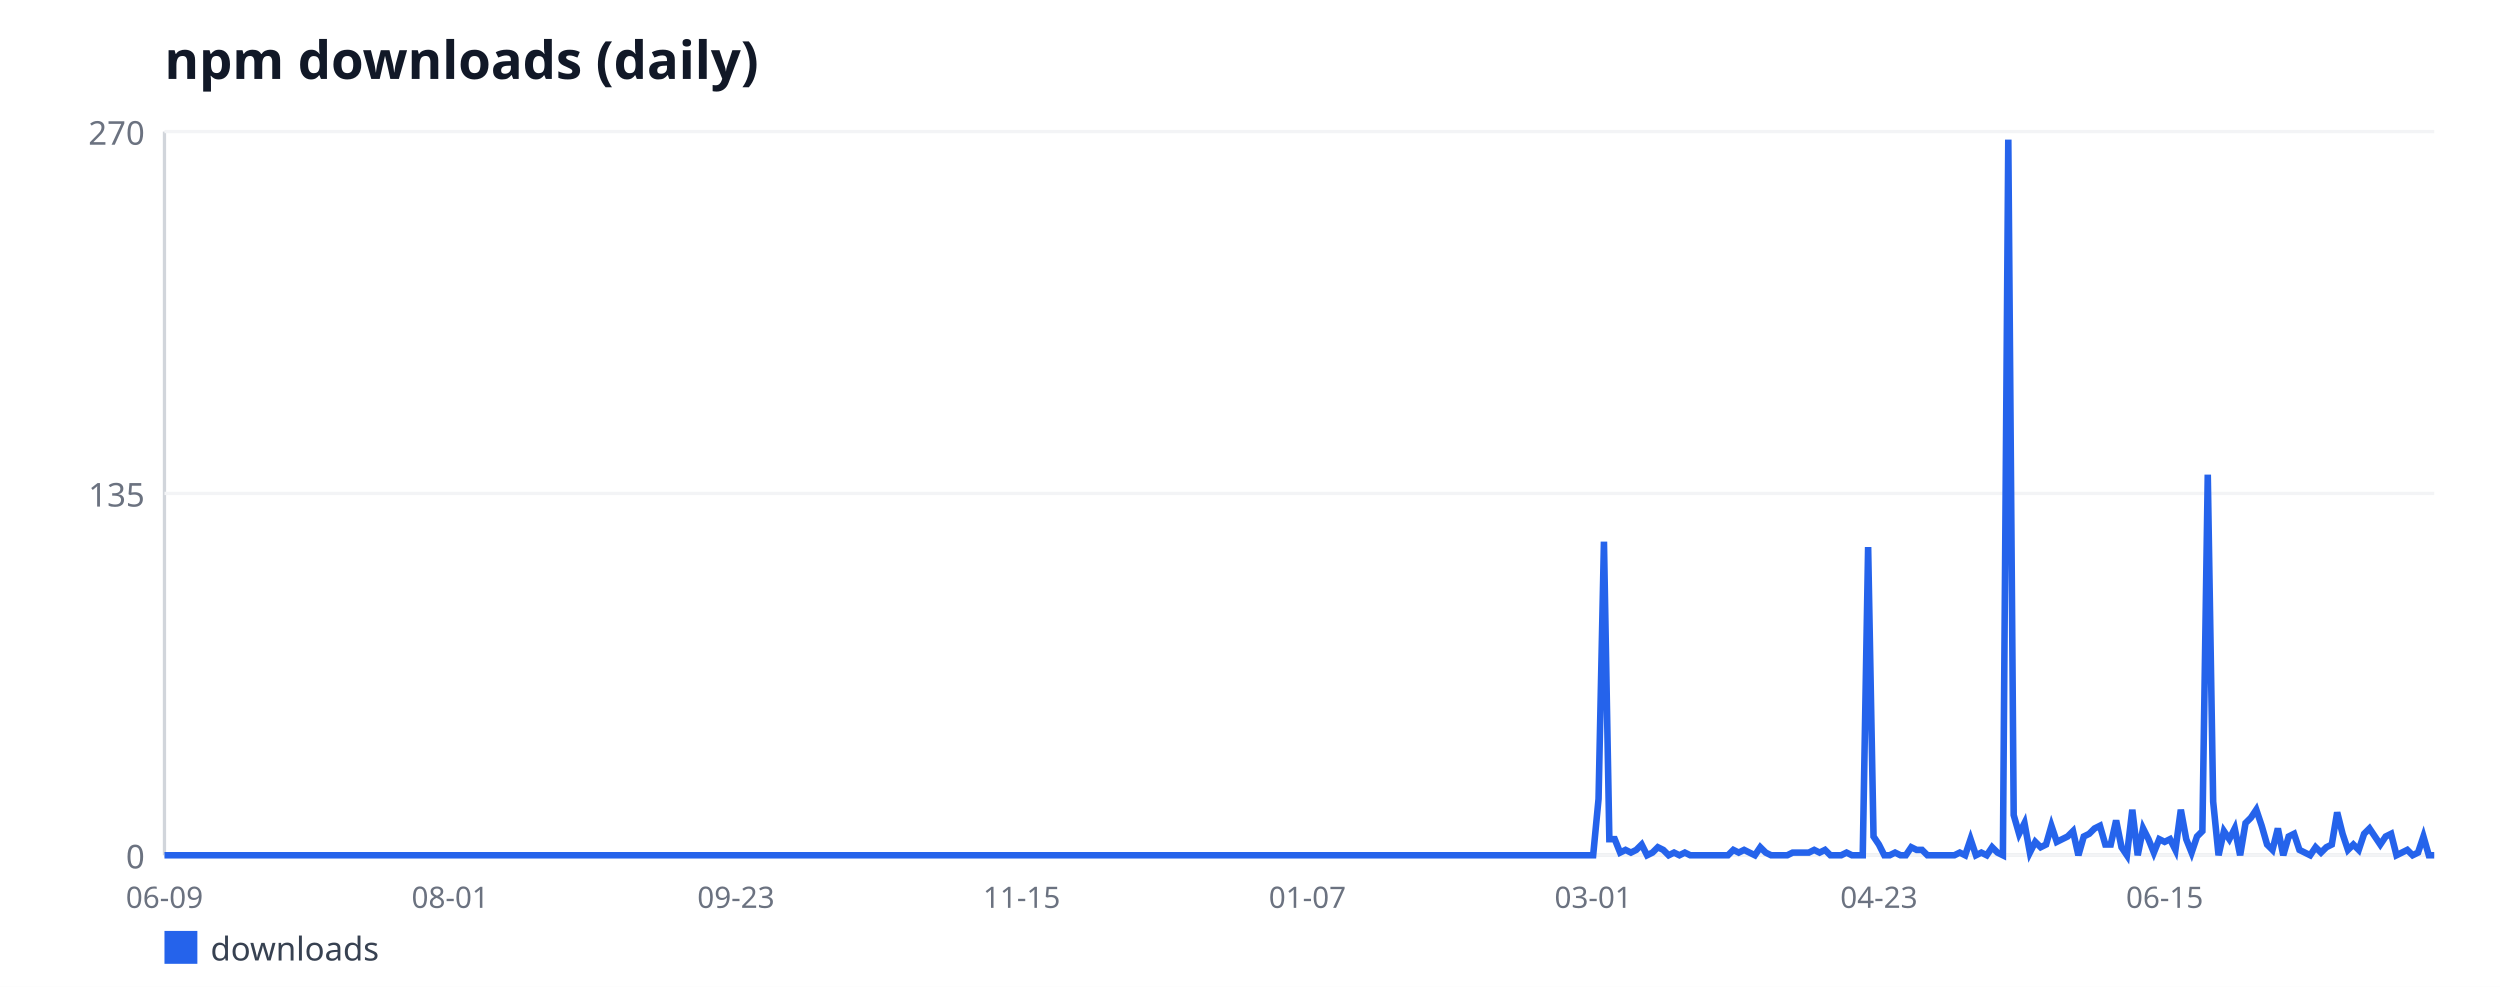
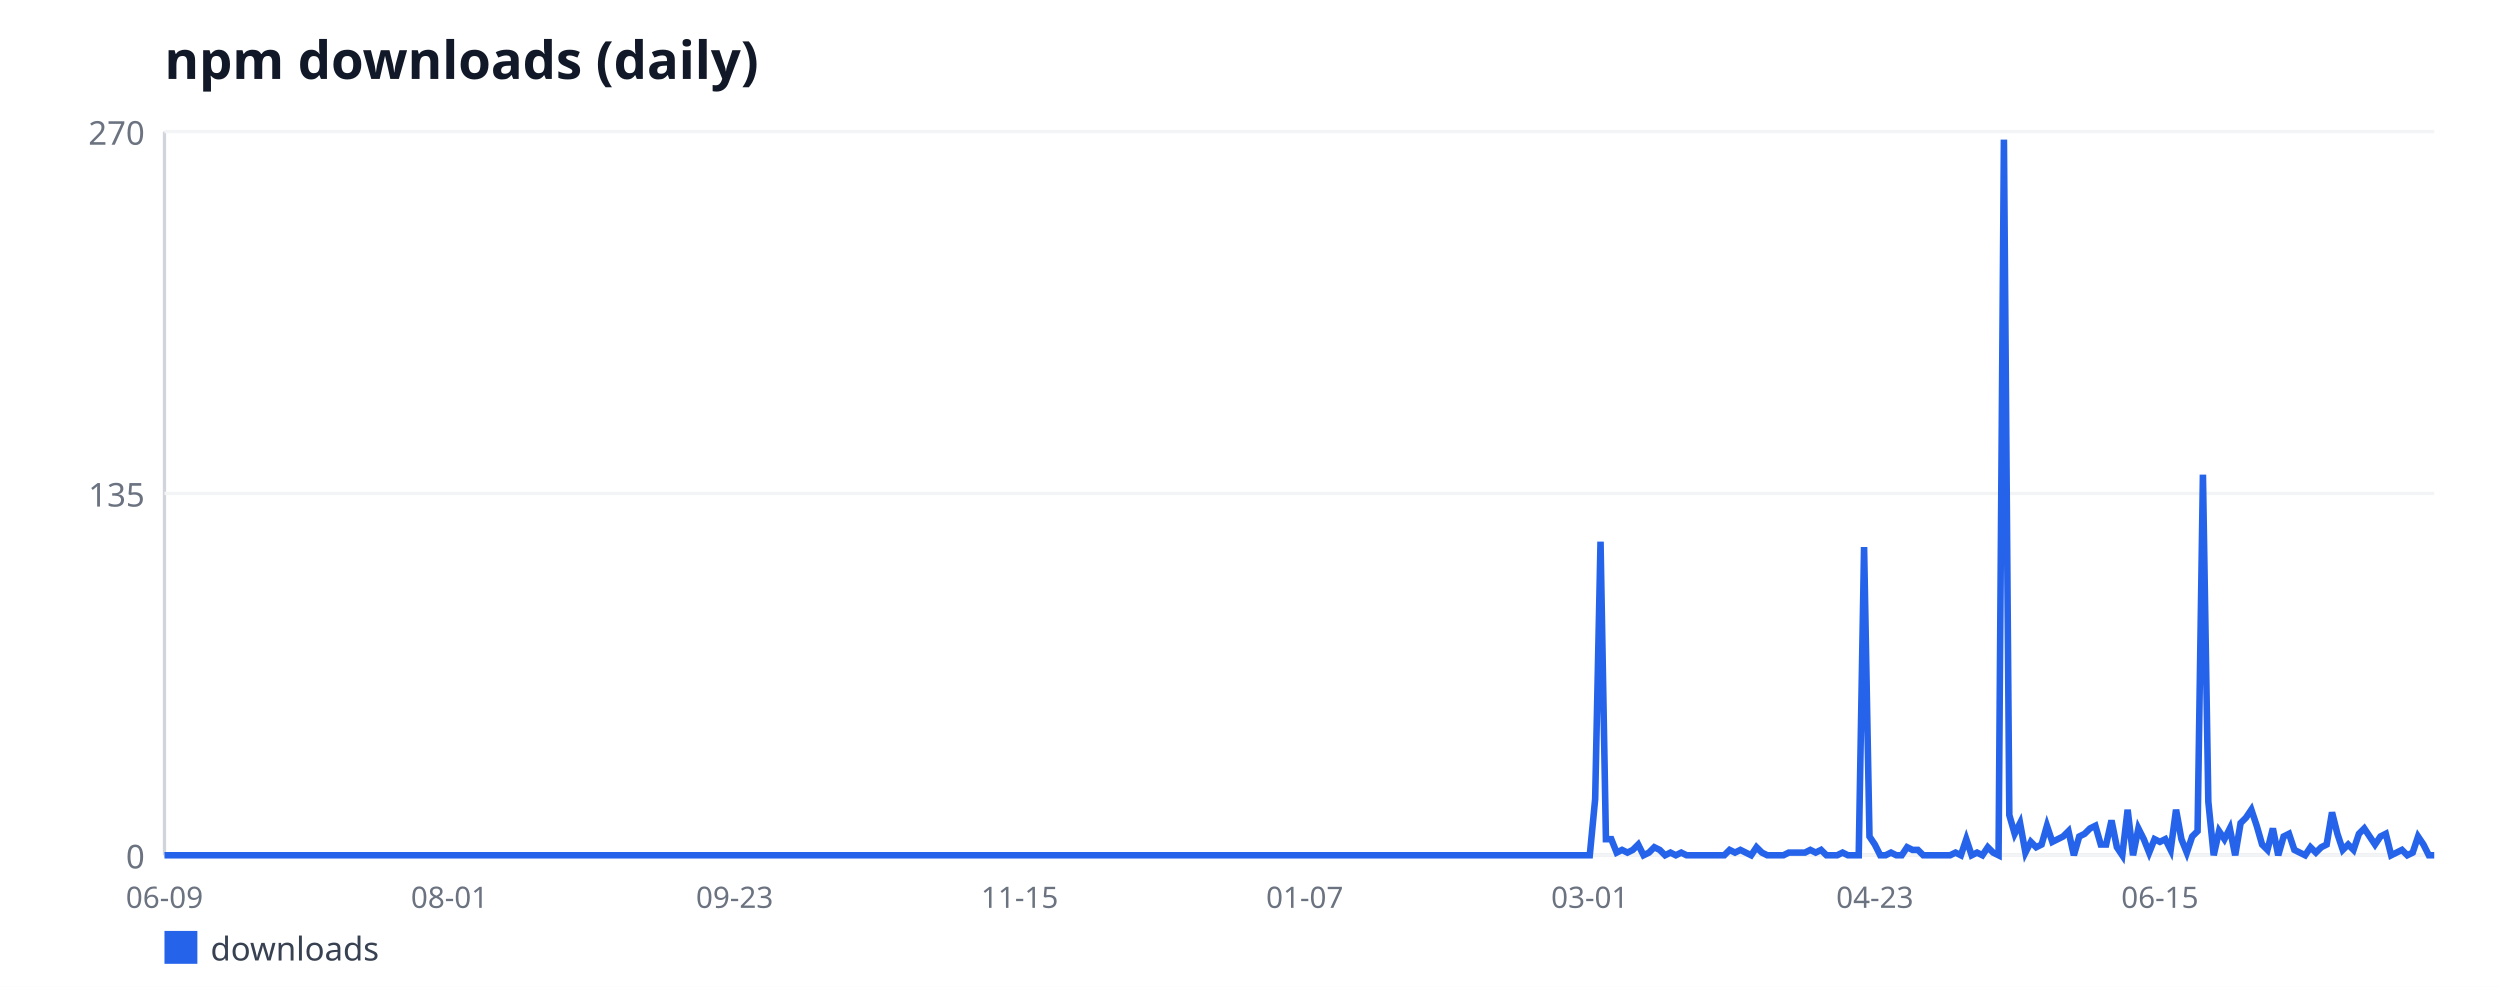
<svg xmlns="http://www.w3.org/2000/svg" width="760" height="300" viewBox="0 0 760 300" font-family="sans-serif">
  <rect width="760" height="300" fill="#ffffff" />
  <text x="50" y="24" font-size="16" font-weight="bold" fill="#111827">npm downloads (daily)</text>
  <line x1="50" y1="40" x2="50" y2="260" stroke="#d1d5db" stroke-width="1" />
  <line x1="50" y1="260" x2="740" y2="260" stroke="#d1d5db" stroke-width="1" />
  <line x1="50" y1="260" x2="740" y2="260" stroke="#f3f4f6" stroke-width="1" />
  <text x="44" y="264" font-size="10" fill="#6b7280" text-anchor="end">0</text>
  <line x1="50" y1="150" x2="740" y2="150" stroke="#f3f4f6" stroke-width="1" />
  <text x="44" y="154" font-size="10" fill="#6b7280" text-anchor="end">135</text>
  <line x1="50" y1="40" x2="740" y2="40" stroke="#f3f4f6" stroke-width="1" />
  <text x="44" y="44" font-size="10" fill="#6b7280" text-anchor="end">270</text>
  <text x="50" y="276" font-size="9" fill="#6b7280" text-anchor="middle">06-09</text>
-   <text x="136.86" y="276" font-size="9" fill="#6b7280" text-anchor="middle">08-01</text>
-   <text x="223.73" y="276" font-size="9" fill="#6b7280" text-anchor="middle">09-23</text>
-   <text x="310.59" y="276" font-size="9" fill="#6b7280" text-anchor="middle">11-15</text>
-   <text x="397.46" y="276" font-size="9" fill="#6b7280" text-anchor="middle">01-07</text>
-   <text x="484.32" y="276" font-size="9" fill="#6b7280" text-anchor="middle">03-01</text>
-   <text x="571.19" y="276" font-size="9" fill="#6b7280" text-anchor="middle">04-23</text>
-   <text x="658.05" y="276" font-size="9" fill="#6b7280" text-anchor="middle">06-15</text>
-   <polyline fill="none" stroke="#2563eb" stroke-width="2" points="50,260 51.64,260 53.28,260 54.92,260 56.56,260 58.19,260 59.83,260 61.47,260 63.11,260 64.75,260 66.39,260 68.03,260 69.67,260 71.31,260 72.95,260 74.58,260 76.22,260 77.86,260 79.5,260 81.14,260 82.78,260 84.42,260 86.06,260 87.7,260 89.33,260 90.97,260 92.61,260 94.25,260 95.89,260 97.53,260 99.17,260 100.81,260 102.45,260 104.09,260 105.72,260 107.36,260 109,260 110.64,260 112.28,260 113.92,260 115.56,260 117.2,260 118.84,260 120.48,260 122.11,260 123.75,260 125.39,260 127.03,260 128.67,260 130.31,260 131.95,260 133.59,260 135.23,260 136.86,260 138.5,260 140.14,260 141.78,260 143.42,260 145.06,260 146.7,260 148.34,260 149.98,260 151.62,260 153.25,260 154.89,260 156.53,260 158.17,260 159.81,260 161.45,260 163.09,260 164.73,260 166.37,260 168,260 169.64,260 171.28,260 172.92,260 174.56,260 176.2,260 177.84,260 179.48,260 181.12,260 182.76,260 184.39,260 186.03,260 187.67,260 189.31,260 190.95,260 192.59,260 194.23,260 195.87,260 197.51,260 199.14,260 200.78,260 202.42,260 204.06,260 205.7,260 207.34,260 208.98,260 210.62,260 212.26,260 213.9,260 215.53,260 217.17,260 218.81,260 220.45,260 222.09,260 223.73,260 225.37,260 227.01,260 228.65,260 230.29,260 231.92,260 233.56,260 235.2,260 236.84,260 238.48,260 240.12,260 241.76,260 243.4,260 245.04,260 246.67,260 248.31,260 249.95,260 251.59,260 253.23,260 254.87,260 256.51,260 258.15,260 259.79,260 261.43,260 263.06,260 264.7,260 266.34,260 267.98,260 269.62,260 271.26,260 272.9,260 274.54,260 276.18,260 277.81,260 279.45,260 281.09,260 282.73,260 284.37,260 286.01,260 287.65,260 289.29,260 290.93,260 292.57,260 294.2,260 295.84,260 297.48,260 299.12,260 300.76,260 302.4,260 304.04,260 305.68,260 307.32,260 308.95,260 310.59,260 312.23,260 313.87,260 315.51,260 317.15,260 318.79,260 320.43,260 322.07,260 323.71,260 325.34,260 326.98,260 328.62,260 330.26,260 331.9,260 333.54,260 335.18,260 336.82,260 338.46,260 340.1,260 341.73,260 343.37,260 345.01,260 346.65,260 348.29,260 349.93,260 351.57,260 353.21,260 354.85,260 356.48,260 358.12,260 359.76,260 361.4,260 363.04,260 364.68,260 366.32,260 367.96,260 369.6,260 371.24,260 372.87,260 374.51,260 376.15,260 377.79,260 379.43,260 381.07,260 382.71,260 384.35,260 385.99,260 387.62,260 389.26,260 390.9,260 392.54,260 394.18,260 395.82,260 397.46,260 399.1,260 400.74,260 402.38,260 404.01,260 405.65,260 407.29,260 408.93,260 410.57,260 412.21,260 413.85,260 415.49,260 417.13,260 418.76,260 420.4,260 422.04,260 423.68,260 425.32,260 426.96,260 428.6,260 430.24,260 431.88,260 433.52,260 435.15,260 436.79,260 438.43,260 440.07,260 441.71,260 443.35,260 444.99,260 446.63,260 448.27,260 449.9,260 451.54,260 453.18,260 454.82,260 456.46,260 458.1,260 459.74,260 461.38,260 463.02,260 464.66,260 466.29,260 467.93,260 469.57,260 471.21,260 472.85,260 474.49,260 476.13,260 477.77,260 479.41,260 481.05,260 482.68,260 484.32,260 485.96,242.89 487.6,164.67 489.24,255.11 490.88,255.11 492.52,259.19 494.16,258.37 495.8,259.19 497.43,258.37 499.07,256.74 500.71,260 502.35,259.19 503.99,257.56 505.63,258.37 507.27,260 508.91,259.19 510.55,260 512.19,259.19 513.82,260 515.46,260 517.1,260 518.74,260 520.38,260 522.02,260 523.66,260 525.3,260 526.94,258.37 528.57,259.19 530.21,258.37 531.85,259.19 533.49,260 535.13,257.56 536.77,259.19 538.41,260 540.05,260 541.69,260 543.33,260 544.96,259.19 546.6,259.19 548.24,259.19 549.88,259.19 551.52,258.37 553.16,259.19 554.8,258.37 556.44,260 558.08,260 559.71,260 561.35,259.19 562.99,260 564.63,260 566.27,260 567.91,166.3 569.55,254.3 571.19,256.74 572.83,260 574.47,260 576.1,259.19 577.74,260 579.38,260 581.02,257.56 582.66,258.37 584.3,258.37 585.94,260 587.58,260 589.22,260 590.86,260 592.49,260 594.13,260 595.77,259.19 597.41,260 599.05,255.11 600.69,260 602.33,259.19 603.97,260 605.61,257.56 607.24,259.19 608.88,260 610.52,42.44 612.16,247.78 613.8,253.48 615.44,250.22 617.08,259.19 618.72,255.93 620.36,257.56 622,256.74 623.63,251.04 625.27,255.93 626.91,255.11 628.55,254.3 630.19,252.67 631.83,260 633.47,254.3 635.11,253.48 636.75,251.85 638.38,251.04 640.02,256.74 641.66,256.74 643.3,249.41 644.94,257.56 646.58,260 648.22,246.15 649.86,260 651.5,251.85 653.14,255.11 654.77,259.19 656.41,255.11 658.05,255.93 659.69,255.11 661.33,258.37 662.97,246.15 664.61,255.11 666.25,259.19 667.89,254.3 669.52,252.67 671.16,144.3 672.8,243.7 674.44,260 676.08,252.67 677.72,255.11 679.36,251.85 681,260 682.64,250.22 684.28,248.59 685.91,246.15 687.55,251.04 689.19,256.74 690.83,258.37 692.47,251.85 694.11,260 695.75,254.3 697.39,253.48 699.03,258.37 700.67,259.19 702.3,260 703.94,257.56 705.58,259.19 707.22,257.56 708.86,256.74 710.5,246.96 712.14,253.48 713.78,258.37 715.42,256.74 717.05,258.37 718.69,253.48 720.33,251.85 721.97,254.3 723.61,256.74 725.25,254.3 726.89,253.48 728.53,260 730.17,259.19 731.81,258.37 733.44,260 735.08,259.19 736.72,254.3 738.36,260 740,260" />
+   <text x="136.66" y="276" font-size="9" fill="#6b7280" text-anchor="middle">08-01</text>
+   <text x="223.32" y="276" font-size="9" fill="#6b7280" text-anchor="middle">09-23</text>
+   <text x="309.98" y="276" font-size="9" fill="#6b7280" text-anchor="middle">11-15</text>
+   <text x="396.64" y="276" font-size="9" fill="#6b7280" text-anchor="middle">01-07</text>
+   <text x="483.29" y="276" font-size="9" fill="#6b7280" text-anchor="middle">03-01</text>
+   <text x="569.95" y="276" font-size="9" fill="#6b7280" text-anchor="middle">04-23</text>
+   <text x="656.61" y="276" font-size="9" fill="#6b7280" text-anchor="middle">06-15</text>
+   <polyline fill="none" stroke="#2563eb" stroke-width="2" points="50,260 51.64,260 53.27,260 54.91,260 56.54,260 58.18,260 59.81,260 61.45,260 63.08,260 64.72,260 66.35,260 67.99,260 69.62,260 71.26,260 72.89,260 74.53,260 76.16,260 77.8,260 79.43,260 81.07,260 82.7,260 84.34,260 85.97,260 87.61,260 89.24,260 90.88,260 92.51,260 94.15,260 95.78,260 97.42,260 99.05,260 100.69,260 102.32,260 103.96,260 105.59,260 107.23,260 108.86,260 110.5,260 112.13,260 113.77,260 115.4,260 117.04,260 118.67,260 120.31,260 121.94,260 123.58,260 125.21,260 126.85,260 128.48,260 130.12,260 131.75,260 133.39,260 135.02,260 136.66,260 138.29,260 139.93,260 141.56,260 143.2,260 144.83,260 146.47,260 148.1,260 149.74,260 151.37,260 153.01,260 154.64,260 156.28,260 157.91,260 159.55,260 161.18,260 162.82,260 164.45,260 166.09,260 167.73,260 169.36,260 171,260 172.63,260 174.27,260 175.9,260 177.54,260 179.17,260 180.81,260 182.44,260 184.08,260 185.71,260 187.35,260 188.98,260 190.62,260 192.25,260 193.89,260 195.52,260 197.16,260 198.79,260 200.43,260 202.06,260 203.7,260 205.33,260 206.97,260 208.6,260 210.24,260 211.87,260 213.51,260 215.14,260 216.78,260 218.41,260 220.05,260 221.68,260 223.32,260 224.95,260 226.59,260 228.22,260 229.86,260 231.49,260 233.13,260 234.76,260 236.4,260 238.03,260 239.67,260 241.3,260 242.94,260 244.57,260 246.21,260 247.84,260 249.48,260 251.11,260 252.75,260 254.38,260 256.02,260 257.65,260 259.29,260 260.92,260 262.56,260 264.19,260 265.83,260 267.46,260 269.1,260 270.73,260 272.37,260 274,260 275.64,260 277.27,260 278.91,260 280.55,260 282.18,260 283.82,260 285.45,260 287.09,260 288.72,260 290.36,260 291.99,260 293.63,260 295.26,260 296.9,260 298.53,260 300.17,260 301.8,260 303.44,260 305.07,260 306.71,260 308.34,260 309.98,260 311.61,260 313.25,260 314.88,260 316.52,260 318.15,260 319.79,260 321.42,260 323.06,260 324.69,260 326.33,260 327.96,260 329.6,260 331.23,260 332.87,260 334.5,260 336.14,260 337.77,260 339.41,260 341.04,260 342.68,260 344.31,260 345.95,260 347.58,260 349.22,260 350.85,260 352.49,260 354.12,260 355.76,260 357.39,260 359.03,260 360.66,260 362.3,260 363.93,260 365.57,260 367.2,260 368.84,260 370.47,260 372.11,260 373.74,260 375.38,260 377.01,260 378.65,260 380.28,260 381.92,260 383.55,260 385.19,260 386.82,260 388.46,260 390.09,260 391.73,260 393.36,260 395,260 396.64,260 398.27,260 399.91,260 401.54,260 403.18,260 404.81,260 406.45,260 408.08,260 409.72,260 411.35,260 412.99,260 414.62,260 416.26,260 417.89,260 419.53,260 421.16,260 422.8,260 424.43,260 426.07,260 427.7,260 429.34,260 430.97,260 432.61,260 434.24,260 435.88,260 437.51,260 439.15,260 440.78,260 442.42,260 444.05,260 445.69,260 447.32,260 448.96,260 450.59,260 452.23,260 453.86,260 455.5,260 457.13,260 458.77,260 460.4,260 462.04,260 463.67,260 465.31,260 466.94,260 468.58,260 470.21,260 471.85,260 473.48,260 475.12,260 476.75,260 478.39,260 480.02,260 481.66,260 483.29,260 484.93,242.89 486.56,164.67 488.2,255.11 489.83,255.11 491.47,259.19 493.1,258.37 494.74,259.19 496.37,258.37 498.01,256.74 499.64,260 501.28,259.19 502.91,257.56 504.55,258.37 506.18,260 507.82,259.19 509.45,260 511.09,259.19 512.73,260 514.36,260 516,260 517.63,260 519.27,260 520.9,260 522.54,260 524.17,260 525.81,258.37 527.44,259.19 529.08,258.37 530.71,259.19 532.35,260 533.98,257.56 535.62,259.19 537.25,260 538.89,260 540.52,260 542.16,260 543.79,259.19 545.43,259.19 547.06,259.19 548.7,259.19 550.33,258.37 551.97,259.19 553.6,258.37 555.24,260 556.87,260 558.51,260 560.14,259.19 561.78,260 563.41,260 565.05,260 566.68,166.3 568.32,254.3 569.95,256.74 571.59,260 573.22,260 574.86,259.19 576.49,260 578.13,260 579.76,257.56 581.4,258.37 583.03,258.37 584.67,260 586.3,260 587.94,260 589.57,260 591.21,260 592.84,260 594.48,259.19 596.11,260 597.75,255.11 599.38,260 601.02,259.19 602.65,260 604.29,257.56 605.92,259.19 607.56,260 609.19,42.44 610.83,247.78 612.46,253.48 614.1,250.22 615.73,259.19 617.37,255.93 619,257.56 620.64,256.74 622.27,251.04 623.91,255.93 625.55,255.11 627.18,254.3 628.82,252.67 630.45,260 632.09,254.3 633.72,253.48 635.36,251.85 636.99,251.04 638.63,256.74 640.26,256.74 641.9,249.41 643.53,257.56 645.17,260 646.8,246.15 648.44,260 650.07,251.85 651.71,255.11 653.34,259.19 654.98,255.11 656.61,255.93 658.25,255.11 659.88,258.37 661.52,246.15 663.15,255.11 664.79,259.19 666.42,254.3 668.06,252.67 669.69,144.3 671.33,243.7 672.96,260 674.6,252.67 676.23,255.11 677.87,251.85 679.5,260 681.14,250.22 682.77,248.59 684.41,246.15 686.04,251.04 687.68,256.74 689.31,258.37 690.95,251.85 692.58,260 694.22,254.3 695.85,253.48 697.49,258.37 699.12,259.19 700.76,260 702.39,257.56 704.03,259.19 705.66,257.56 707.3,256.74 708.93,246.96 710.57,253.48 712.2,258.37 713.84,256.74 715.47,258.37 717.11,253.48 718.74,251.85 720.38,254.3 722.01,256.74 723.65,254.3 725.28,253.48 726.92,260 728.55,259.19 730.19,258.37 731.82,260 733.46,259.19 735.09,254.3 736.73,256.74 738.36,260 740,260" />
  <rect x="50" y="283" width="10" height="10" fill="#2563eb" />
  <text x="64" y="292" font-size="10" fill="#374151">downloads</text>
</svg>
